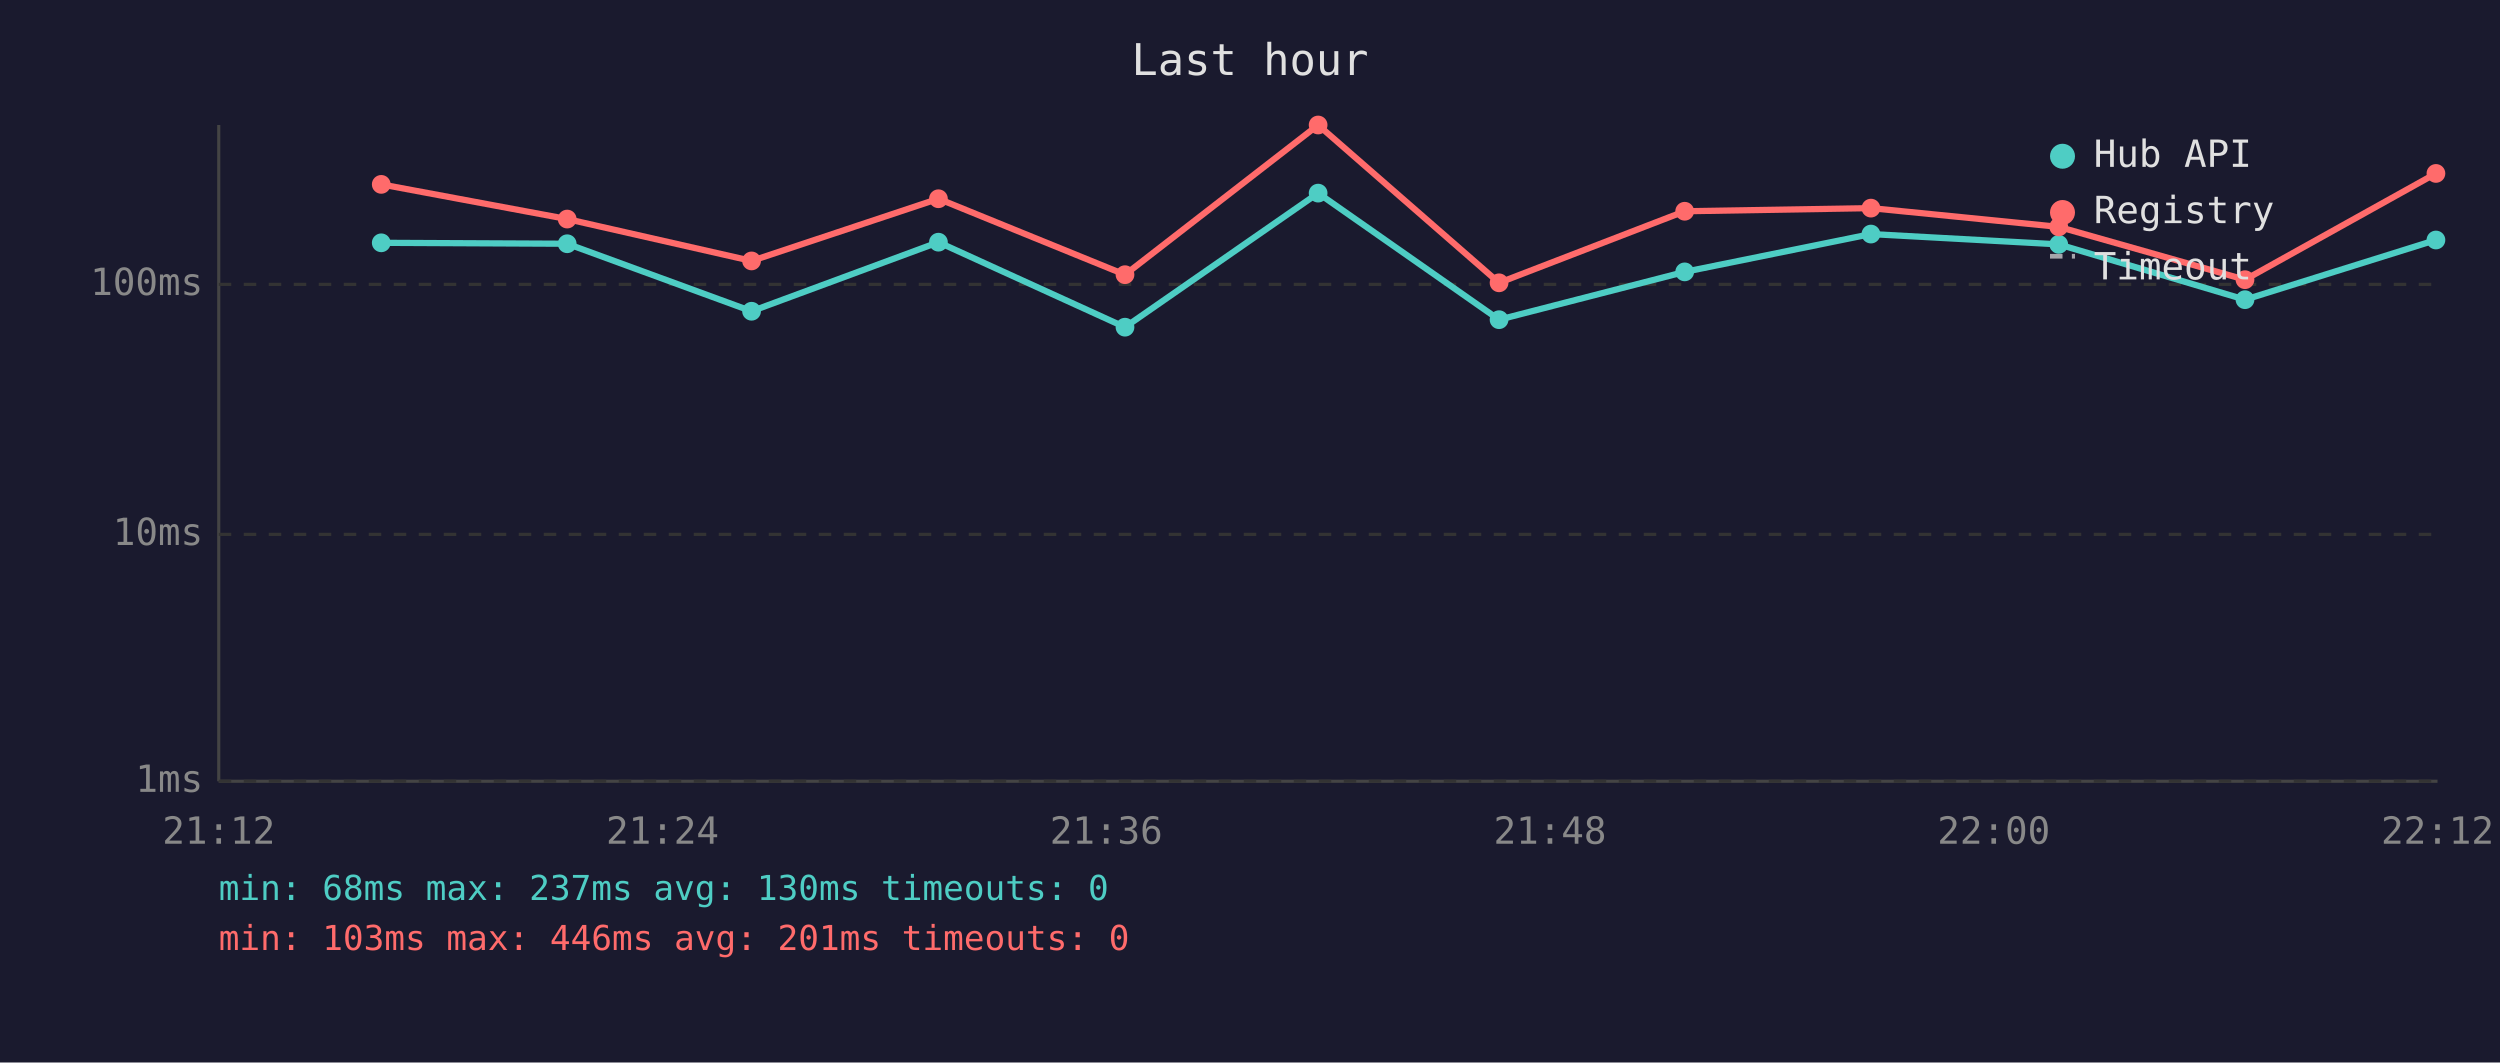
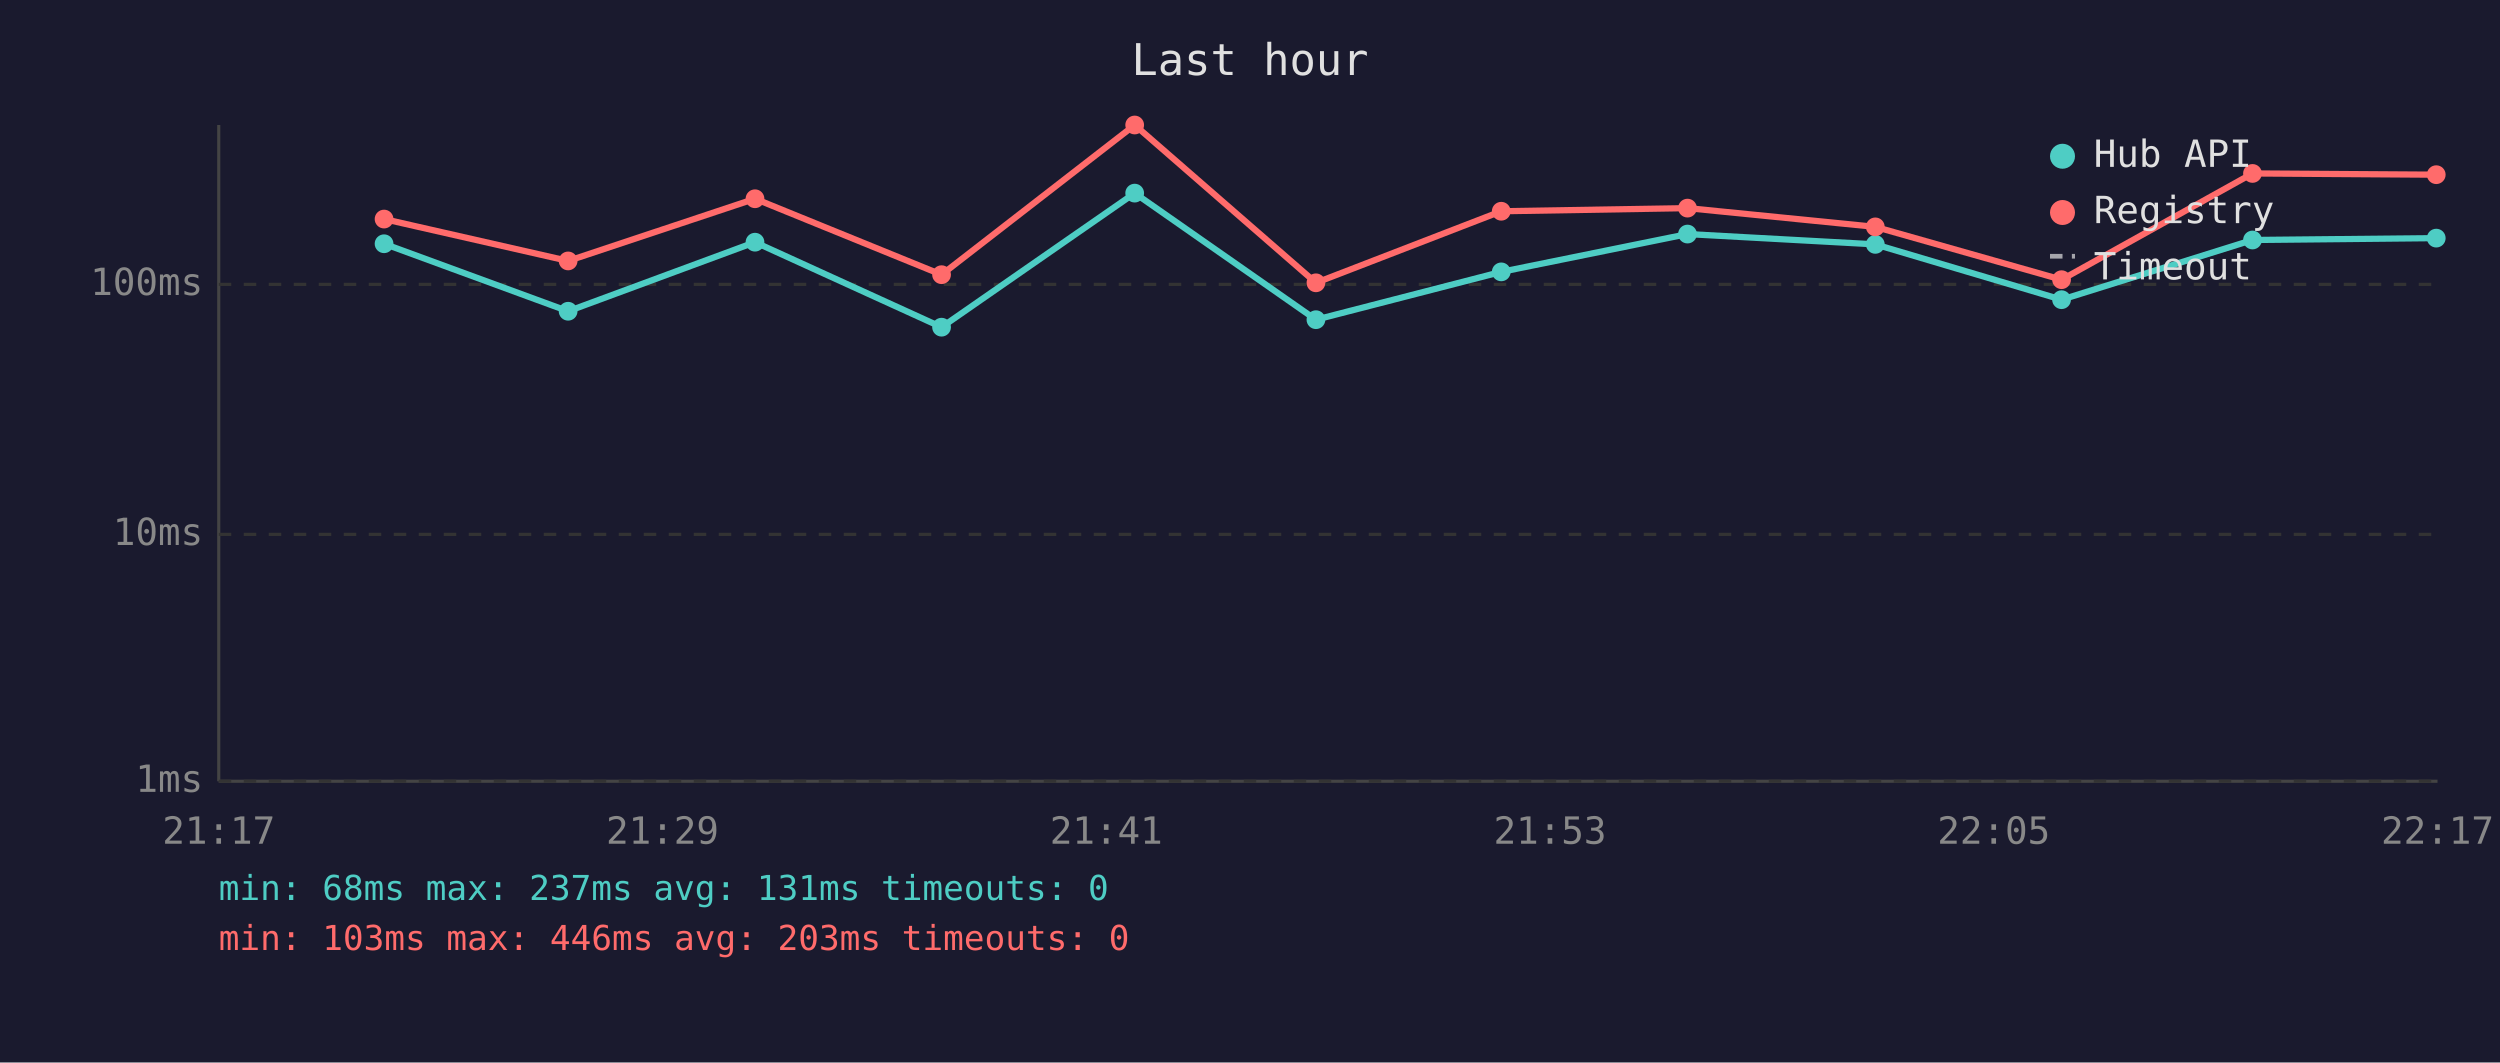
<svg xmlns="http://www.w3.org/2000/svg" viewBox="0 0 800 340" font-family="monospace" font-size="12">
  <rect width="800" height="340" fill="#1a1a2e" />
  <text x="400" y="24" fill="#e0e0e0" font-size="14" text-anchor="middle">Last hour</text>
  <line x1="70" y1="40" x2="70" y2="250" stroke="#444" stroke-width="1" />
  <line x1="70" y1="250" x2="780" y2="250" stroke="#444" stroke-width="1" />
  <line x1="70" y1="250" x2="780" y2="250" stroke="#333" stroke-width="1" stroke-dasharray="4" />
  <text x="65" y="250" fill="#888" text-anchor="end" dominant-baseline="middle">1ms</text>
  <line x1="70" y1="171" x2="780" y2="171" stroke="#333" stroke-width="1" stroke-dasharray="4" />
  <text x="65" y="171" fill="#888" text-anchor="end" dominant-baseline="middle">10ms</text>
  <line x1="70" y1="91" x2="780" y2="91" stroke="#333" stroke-width="1" stroke-dasharray="4" />
  <text x="65" y="91" fill="#888" text-anchor="end" dominant-baseline="middle">100ms</text>
-   <text x="70" y="270" fill="#888" text-anchor="middle">21:12</text>
-   <text x="212" y="270" fill="#888" text-anchor="middle">21:24</text>
-   <text x="354" y="270" fill="#888" text-anchor="middle">21:36</text>
-   <text x="496" y="270" fill="#888" text-anchor="middle">21:48</text>
-   <text x="638" y="270" fill="#888" text-anchor="middle">22:00</text>
-   <text x="780" y="270" fill="#888" text-anchor="middle">22:12</text>
-   <polyline points="122.0,77.7 181.5,78.0 240.5,99.6 300.3,77.5 360.0,104.7 421.8,61.8 479.7,102.3 539.1,87.0 598.7,74.9 658.8,78.2 718.4,95.9 779.5,76.8" fill="none" stroke="#4ecdc4" stroke-width="2" opacity="1" />
-   <circle cx="122.0" cy="77.7" r="3" fill="#4ecdc4" />
-   <circle cx="181.5" cy="78.0" r="3" fill="#4ecdc4" />
-   <circle cx="240.5" cy="99.6" r="3" fill="#4ecdc4" />
-   <circle cx="300.3" cy="77.5" r="3" fill="#4ecdc4" />
-   <circle cx="360.0" cy="104.7" r="3" fill="#4ecdc4" />
-   <circle cx="421.8" cy="61.8" r="3" fill="#4ecdc4" />
-   <circle cx="479.7" cy="102.3" r="3" fill="#4ecdc4" />
-   <circle cx="539.1" cy="87.0" r="3" fill="#4ecdc4" />
-   <circle cx="598.7" cy="74.9" r="3" fill="#4ecdc4" />
-   <circle cx="658.8" cy="78.2" r="3" fill="#4ecdc4" />
-   <circle cx="718.4" cy="95.9" r="3" fill="#4ecdc4" />
-   <circle cx="779.5" cy="76.8" r="3" fill="#4ecdc4" />
-   <polyline points="122.0,59.0 181.5,70.1 240.5,83.5 300.3,63.6 360.0,87.9 421.8,40.0 479.7,90.5 539.1,67.6 598.7,66.6 658.8,72.6 718.4,89.5 779.5,55.5" fill="none" stroke="#ff6b6b" stroke-width="2" opacity="1" />
-   <circle cx="122.0" cy="59.0" r="3" fill="#ff6b6b" />
-   <circle cx="181.5" cy="70.1" r="3" fill="#ff6b6b" />
-   <circle cx="240.5" cy="83.5" r="3" fill="#ff6b6b" />
-   <circle cx="300.3" cy="63.6" r="3" fill="#ff6b6b" />
-   <circle cx="360.0" cy="87.9" r="3" fill="#ff6b6b" />
-   <circle cx="421.8" cy="40.0" r="3" fill="#ff6b6b" />
-   <circle cx="479.7" cy="90.5" r="3" fill="#ff6b6b" />
-   <circle cx="539.1" cy="67.6" r="3" fill="#ff6b6b" />
-   <circle cx="598.7" cy="66.6" r="3" fill="#ff6b6b" />
-   <circle cx="658.8" cy="72.6" r="3" fill="#ff6b6b" />
-   <circle cx="718.4" cy="89.5" r="3" fill="#ff6b6b" />
-   <circle cx="779.5" cy="55.5" r="3" fill="#ff6b6b" />
+   <text x="70" y="270" fill="#888" text-anchor="middle">21:17</text>
+   <text x="212" y="270" fill="#888" text-anchor="middle">21:29</text>
+   <text x="354" y="270" fill="#888" text-anchor="middle">21:41</text>
+   <text x="496" y="270" fill="#888" text-anchor="middle">21:53</text>
+   <text x="638" y="270" fill="#888" text-anchor="middle">22:05</text>
+   <text x="780" y="270" fill="#888" text-anchor="middle">22:17</text>
+   <polyline points="122.9,78.0 181.8,99.6 241.6,77.5 301.3,104.7 363.1,61.8 421.1,102.3 480.4,87.0 540.0,74.9 600.1,78.2 659.7,95.9 720.8,76.8 779.6,76.2" fill="none" stroke="#4ecdc4" stroke-width="2" opacity="1" />
+   <circle cx="122.9" cy="78.0" r="3" fill="#4ecdc4" />
+   <circle cx="181.8" cy="99.6" r="3" fill="#4ecdc4" />
+   <circle cx="241.6" cy="77.5" r="3" fill="#4ecdc4" />
+   <circle cx="301.3" cy="104.7" r="3" fill="#4ecdc4" />
+   <circle cx="363.1" cy="61.8" r="3" fill="#4ecdc4" />
+   <circle cx="421.1" cy="102.3" r="3" fill="#4ecdc4" />
+   <circle cx="480.4" cy="87.0" r="3" fill="#4ecdc4" />
+   <circle cx="540.0" cy="74.9" r="3" fill="#4ecdc4" />
+   <circle cx="600.1" cy="78.2" r="3" fill="#4ecdc4" />
+   <circle cx="659.7" cy="95.9" r="3" fill="#4ecdc4" />
+   <circle cx="720.8" cy="76.8" r="3" fill="#4ecdc4" />
+   <circle cx="779.6" cy="76.2" r="3" fill="#4ecdc4" />
+   <polyline points="122.9,70.1 181.8,83.5 241.6,63.6 301.3,87.9 363.1,40.0 421.1,90.5 480.4,67.6 540.0,66.6 600.1,72.6 659.7,89.5 720.8,55.5 779.6,55.9" fill="none" stroke="#ff6b6b" stroke-width="2" opacity="1" />
+   <circle cx="122.9" cy="70.1" r="3" fill="#ff6b6b" />
+   <circle cx="181.8" cy="83.5" r="3" fill="#ff6b6b" />
+   <circle cx="241.6" cy="63.6" r="3" fill="#ff6b6b" />
+   <circle cx="301.3" cy="87.9" r="3" fill="#ff6b6b" />
+   <circle cx="363.1" cy="40.0" r="3" fill="#ff6b6b" />
+   <circle cx="421.1" cy="90.5" r="3" fill="#ff6b6b" />
+   <circle cx="480.4" cy="67.6" r="3" fill="#ff6b6b" />
+   <circle cx="540.0" cy="66.6" r="3" fill="#ff6b6b" />
+   <circle cx="600.1" cy="72.6" r="3" fill="#ff6b6b" />
+   <circle cx="659.7" cy="89.5" r="3" fill="#ff6b6b" />
+   <circle cx="720.8" cy="55.5" r="3" fill="#ff6b6b" />
+   <circle cx="779.6" cy="55.9" r="3" fill="#ff6b6b" />
  <circle cx="660" cy="50" r="4" fill="#4ecdc4" />
  <text x="670" y="50" fill="#e0e0e0" dominant-baseline="middle">Hub API</text>
  <circle cx="660" cy="68" r="4" fill="#ff6b6b" />
  <text x="670" y="68" fill="#e0e0e0" dominant-baseline="middle">Registry</text>
  <line x1="656" y1="82" x2="664" y2="82" stroke="#e0e0e0" stroke-width="1.5" stroke-dasharray="4,3" opacity="0.7" />
  <text x="670" y="86" fill="#e0e0e0" dominant-baseline="middle">Timeout</text>
-   <text x="70" y="288" fill="#4ecdc4" font-size="11">min: 68ms  max: 237ms  avg: 130ms  timeouts: 0</text>
-   <text x="70" y="304" fill="#ff6b6b" font-size="11">min: 103ms  max: 446ms  avg: 201ms  timeouts: 0</text>
+   <text x="70" y="288" fill="#4ecdc4" font-size="11">min: 68ms  max: 237ms  avg: 131ms  timeouts: 0</text>
+   <text x="70" y="304" fill="#ff6b6b" font-size="11">min: 103ms  max: 446ms  avg: 203ms  timeouts: 0</text>
</svg>
